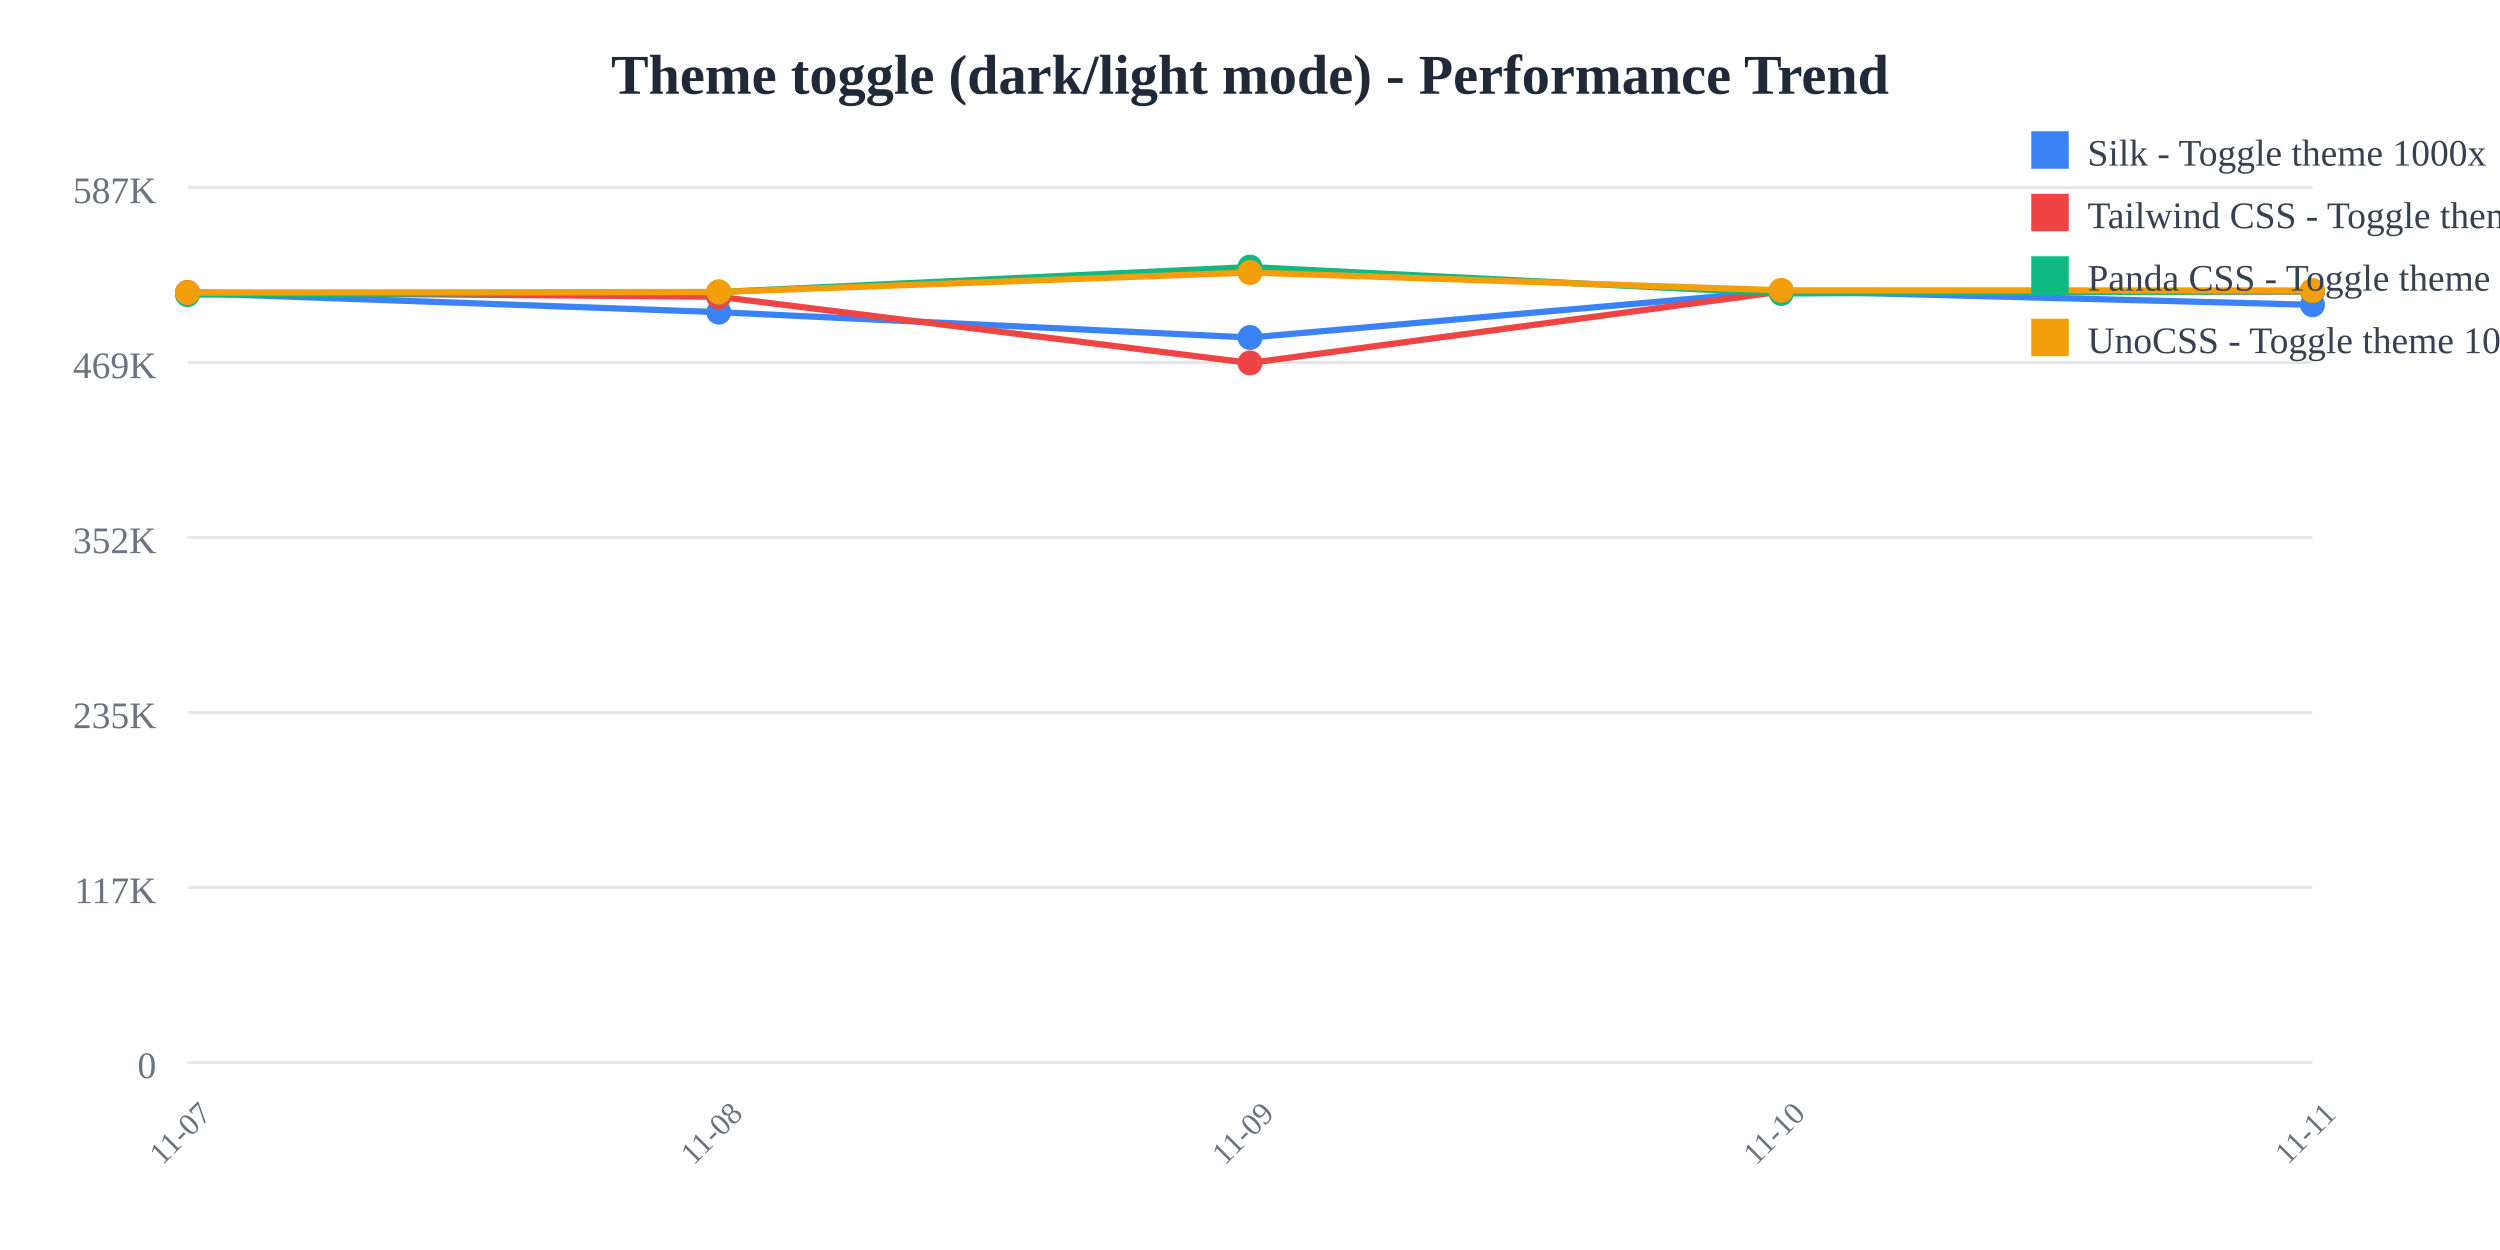
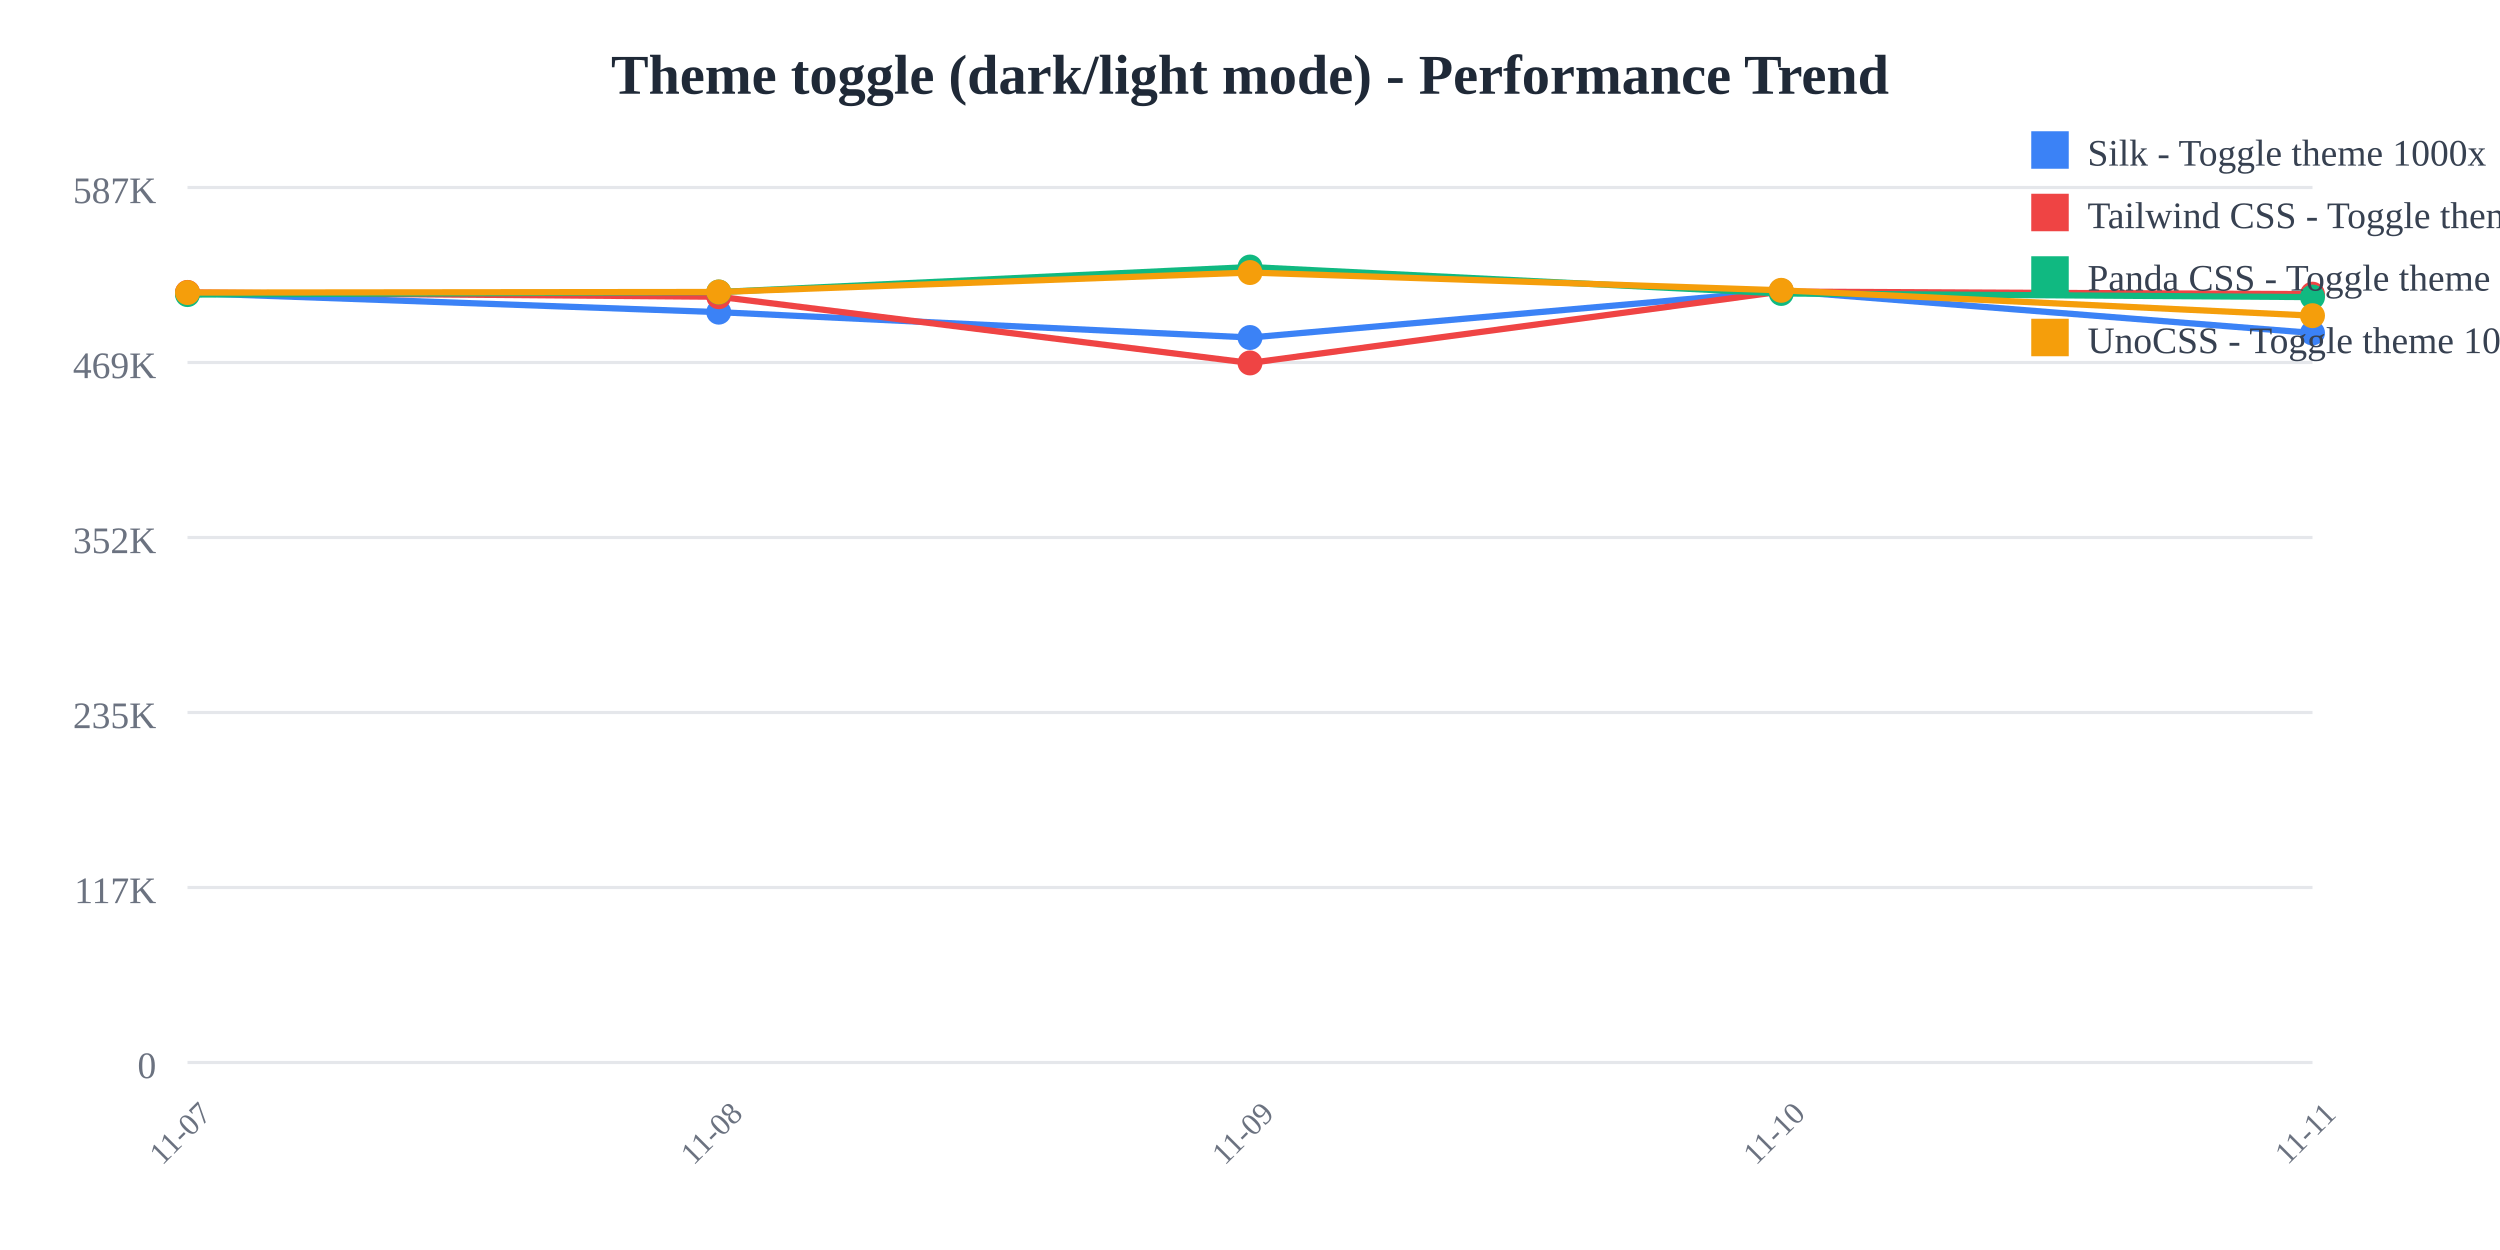
<svg xmlns="http://www.w3.org/2000/svg" width="800" height="400">
  <rect width="800" height="400" fill="white" />
  <text x="400" y="30" text-anchor="middle" font-size="18" font-weight="bold" fill="#1f2937">
    Theme toggle (dark/light mode) - Performance Trend
  </text>
  <line x1="60" y1="60" x2="740" y2="60" stroke="#e5e7eb" stroke-width="1" />
  <text x="50" y="65" text-anchor="end" font-size="12" fill="#6b7280">
    587K
  </text>
  <line x1="60" y1="116" x2="740" y2="116" stroke="#e5e7eb" stroke-width="1" />
  <text x="50" y="121" text-anchor="end" font-size="12" fill="#6b7280">
    469K
  </text>
  <line x1="60" y1="172" x2="740" y2="172" stroke="#e5e7eb" stroke-width="1" />
  <text x="50" y="177" text-anchor="end" font-size="12" fill="#6b7280">
    352K
  </text>
  <line x1="60" y1="228" x2="740" y2="228" stroke="#e5e7eb" stroke-width="1" />
  <text x="50" y="233" text-anchor="end" font-size="12" fill="#6b7280">
    235K
  </text>
  <line x1="60" y1="284" x2="740" y2="284" stroke="#e5e7eb" stroke-width="1" />
  <text x="50" y="289" text-anchor="end" font-size="12" fill="#6b7280">
    117K
  </text>
  <line x1="60" y1="340" x2="740" y2="340" stroke="#e5e7eb" stroke-width="1" />
  <text x="50" y="345" text-anchor="end" font-size="12" fill="#6b7280">
    0
  </text>
  <text x="60" y="365" text-anchor="middle" font-size="10" fill="#6b7280" transform="rotate(-45, 60, 365)">
    11-07
  </text>
  <text x="230" y="365" text-anchor="middle" font-size="10" fill="#6b7280" transform="rotate(-45, 230, 365)">
    11-08
  </text>
  <text x="400" y="365" text-anchor="middle" font-size="10" fill="#6b7280" transform="rotate(-45, 400, 365)">
    11-09
  </text>
  <text x="570" y="365" text-anchor="middle" font-size="10" fill="#6b7280" transform="rotate(-45, 570, 365)">
    11-10
  </text>
  <text x="740" y="365" text-anchor="middle" font-size="10" fill="#6b7280" transform="rotate(-45, 740, 365)">
    11-11
  </text>
-   <polyline points="60,93.763 230,99.89 400,108.006 570,93.083 740,97.54" fill="none" stroke="#3b82f6" stroke-width="2" />
+   <polyline points="60,93.763 230,99.89 400,108.006 570,93.083 740,106.553" fill="none" stroke="#3b82f6" stroke-width="2" />
  <circle cx="60" cy="93.763" r="4" fill="#3b82f6" />
  <circle cx="230" cy="99.89" r="4" fill="#3b82f6" />
  <circle cx="400" cy="108.006" r="4" fill="#3b82f6" />
  <circle cx="570" cy="93.083" r="4" fill="#3b82f6" />
-   <circle cx="740" cy="97.54" r="4" fill="#3b82f6" />
-   <polyline points="60,93.577 230,94.959 400,116.139 570,93.303 740,93.261" fill="none" stroke="#ef4444" stroke-width="2" />
+   <circle cx="740" cy="106.553" r="4" fill="#3b82f6" />
+   <polyline points="60,93.577 230,94.959 400,116.139 570,93.303 740,94.138" fill="none" stroke="#ef4444" stroke-width="2" />
  <circle cx="60" cy="93.577" r="4" fill="#ef4444" />
  <circle cx="230" cy="94.959" r="4" fill="#ef4444" />
  <circle cx="400" cy="116.139" r="4" fill="#ef4444" />
  <circle cx="570" cy="93.303" r="4" fill="#ef4444" />
-   <circle cx="740" cy="93.261" r="4" fill="#ef4444" />
-   <polyline points="60,94.265 230,93.45 400,85.455 570,93.91 740,93.181" fill="none" stroke="#10b981" stroke-width="2" />
+   <circle cx="740" cy="94.138" r="4" fill="#ef4444" />
+   <polyline points="60,94.265 230,93.45 400,85.455 570,93.91 740,95.073" fill="none" stroke="#10b981" stroke-width="2" />
  <circle cx="60" cy="94.265" r="4" fill="#10b981" />
  <circle cx="230" cy="93.45" r="4" fill="#10b981" />
  <circle cx="400" cy="85.455" r="4" fill="#10b981" />
  <circle cx="570" cy="93.91" r="4" fill="#10b981" />
-   <circle cx="740" cy="93.181" r="4" fill="#10b981" />
-   <polyline points="60,93.626 230,93.432 400,87.213 570,92.905 740,92.96" fill="none" stroke="#f59e0b" stroke-width="2" />
+   <circle cx="740" cy="95.073" r="4" fill="#10b981" />
+   <polyline points="60,93.626 230,93.432 400,87.213 570,92.905 740,101.016" fill="none" stroke="#f59e0b" stroke-width="2" />
  <circle cx="60" cy="93.626" r="4" fill="#f59e0b" />
  <circle cx="230" cy="93.432" r="4" fill="#f59e0b" />
  <circle cx="400" cy="87.213" r="4" fill="#f59e0b" />
  <circle cx="570" cy="92.905" r="4" fill="#f59e0b" />
-   <circle cx="740" cy="92.96" r="4" fill="#f59e0b" />
+   <circle cx="740" cy="101.016" r="4" fill="#f59e0b" />
  <rect x="650" y="42" width="12" height="12" fill="#3b82f6" />
  <text x="668" y="53" font-size="12" fill="#374151">Silk - Toggle theme 1000x</text>
  <rect x="650" y="62" width="12" height="12" fill="#ef4444" />
  <text x="668" y="73" font-size="12" fill="#374151">Tailwind CSS - Toggle theme 1000x</text>
  <rect x="650" y="82" width="12" height="12" fill="#10b981" />
  <text x="668" y="93" font-size="12" fill="#374151">Panda CSS - Toggle theme 1000x</text>
  <rect x="650" y="102" width="12" height="12" fill="#f59e0b" />
  <text x="668" y="113" font-size="12" fill="#374151">UnoCSS - Toggle theme 1000x</text>
</svg>
